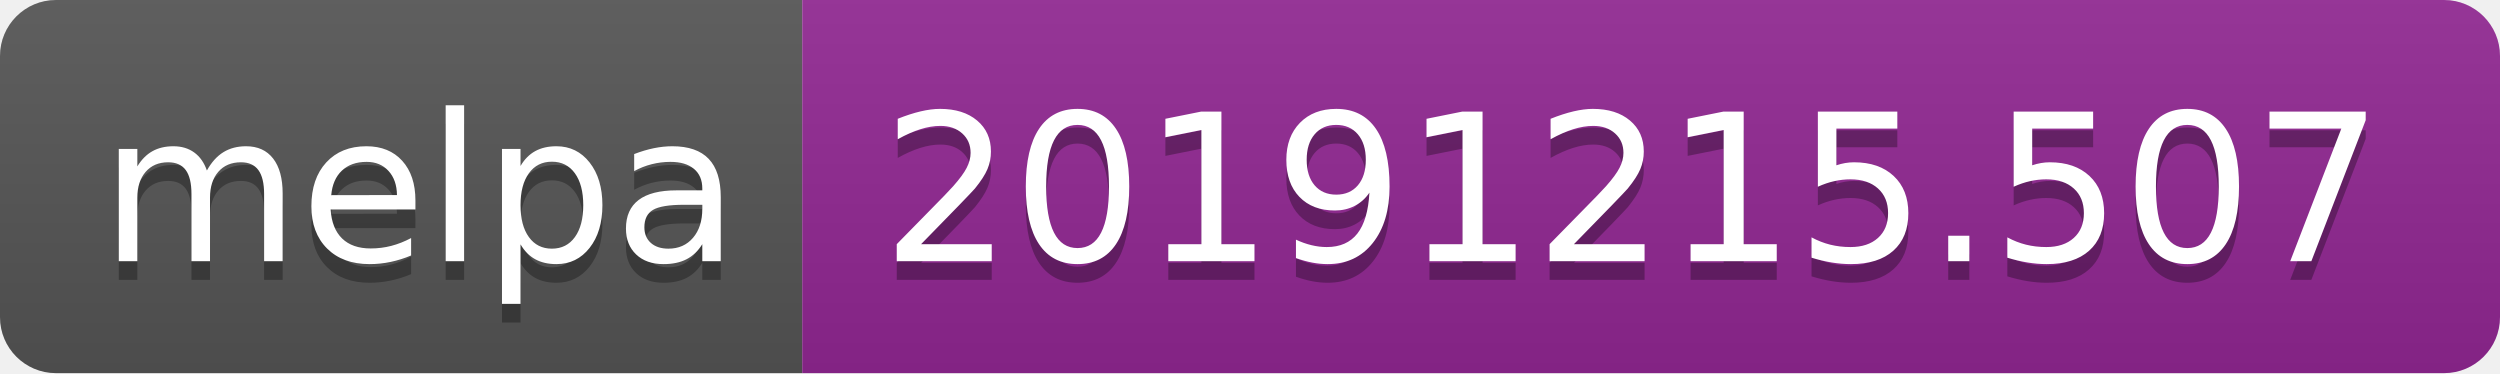
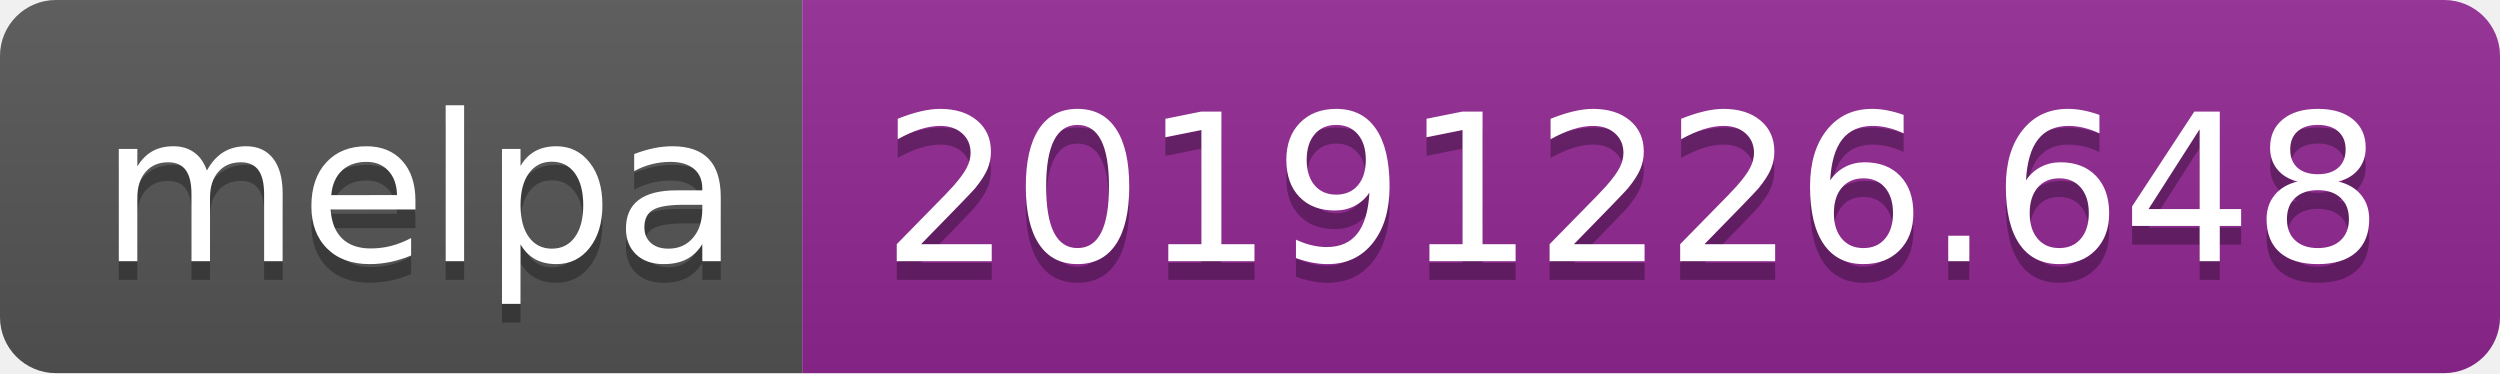
<svg xmlns="http://www.w3.org/2000/svg" width="134" height="20">
  <linearGradient id="b" x2="0" y2="100%">
    <stop offset="0" stop-color="#bbb" stop-opacity=".1" />
    <stop offset="1" stop-opacity=".1" />
  </linearGradient>
  <clipPath id="a">
    <rect width="134" height="20" rx="3" fill="#fff" />
  </clipPath>
  <g clip-path="url(#a)">
    <path fill="#555" d="M0 0h43v20H0z" />
    <path fill="#922793" d="M43 0h91v20H43z" />
    <path fill="url(#b)" d="M0 0h134v20H0z" />
  </g>
  <g fill="#fff" text-anchor="middle" font-family="DejaVu Sans,Verdana,Geneva,sans-serif" font-size="110">
    <text x="225" y="150" fill="#010101" fill-opacity=".3" transform="scale(.1)" textLength="330">melpa</text>
    <text x="225" y="140" transform="scale(.1)" textLength="330">melpa</text>
-     <text x="875" y="150" fill="#010101" fill-opacity=".3" transform="scale(.1)" textLength="810">20191215.507</text>
-     <text x="875" y="140" transform="scale(.1)" textLength="810">20191215.507</text>
+     <text x="875" y="150" fill="#010101" fill-opacity=".3" transform="scale(.1)" textLength="810">20191226.648</text>
+     <text x="875" y="140" transform="scale(.1)" textLength="810">20191226.648</text>
  </g>
</svg>
